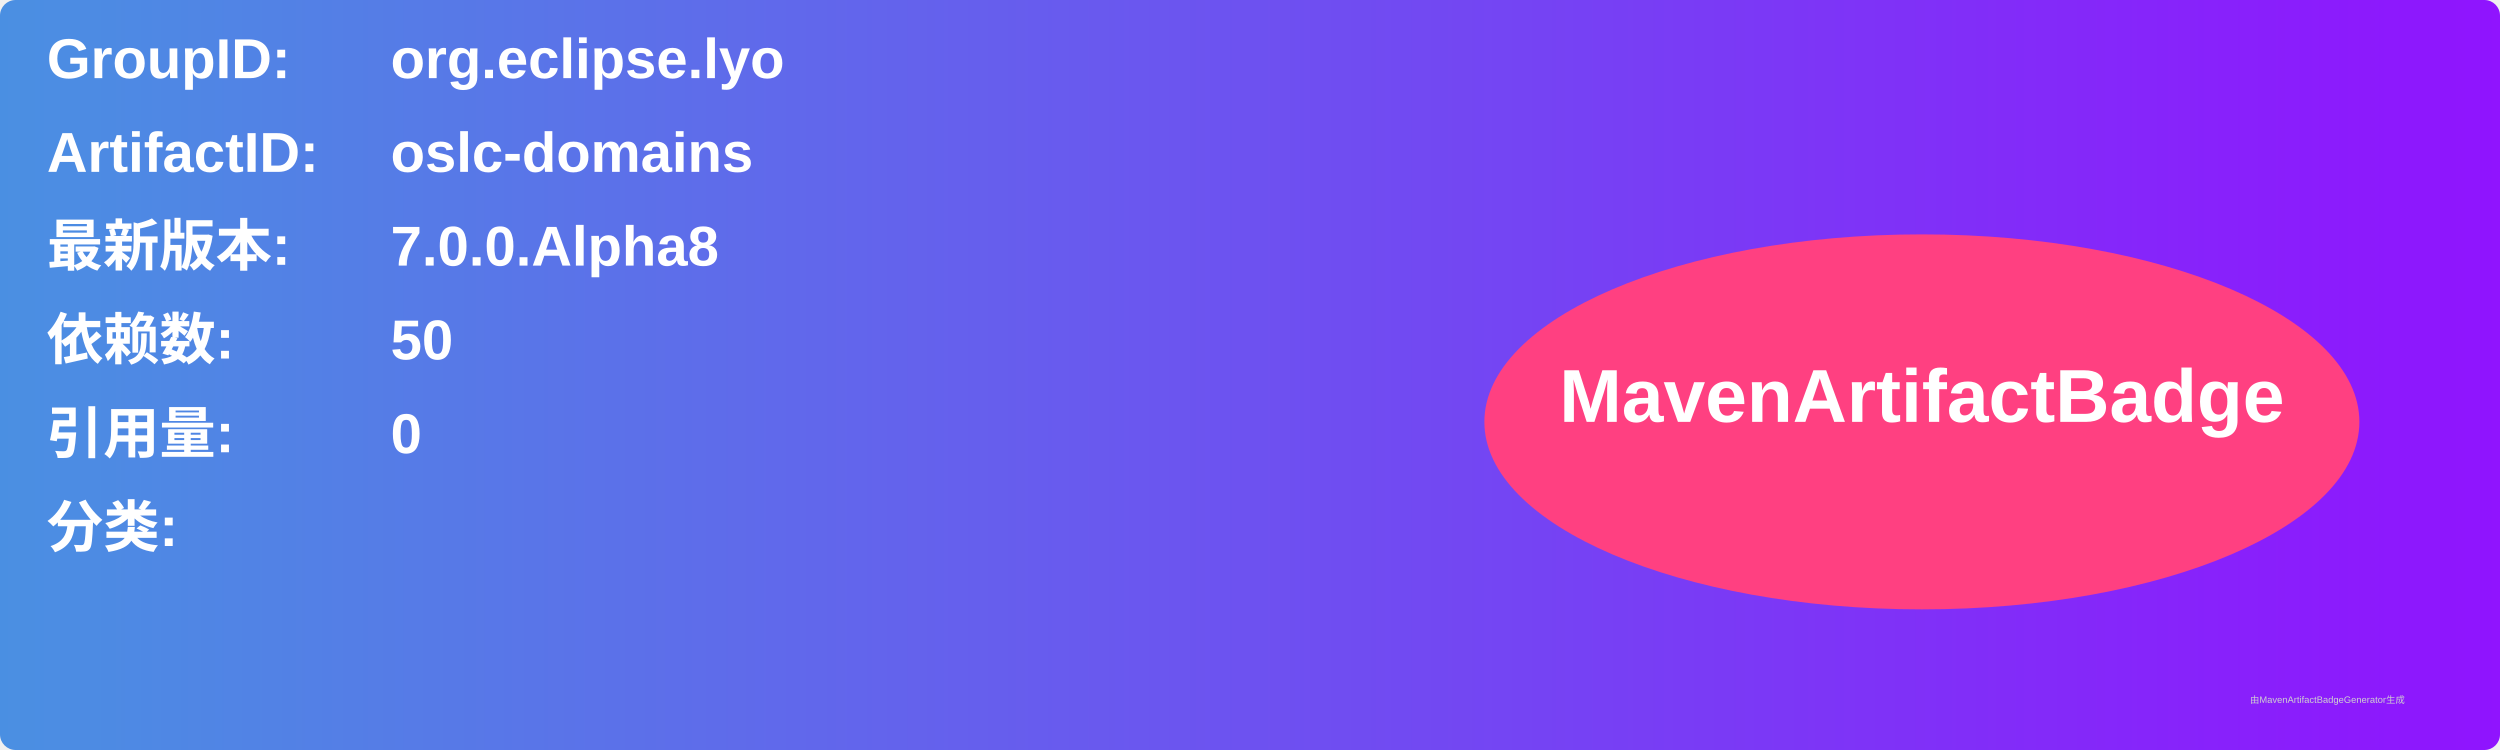
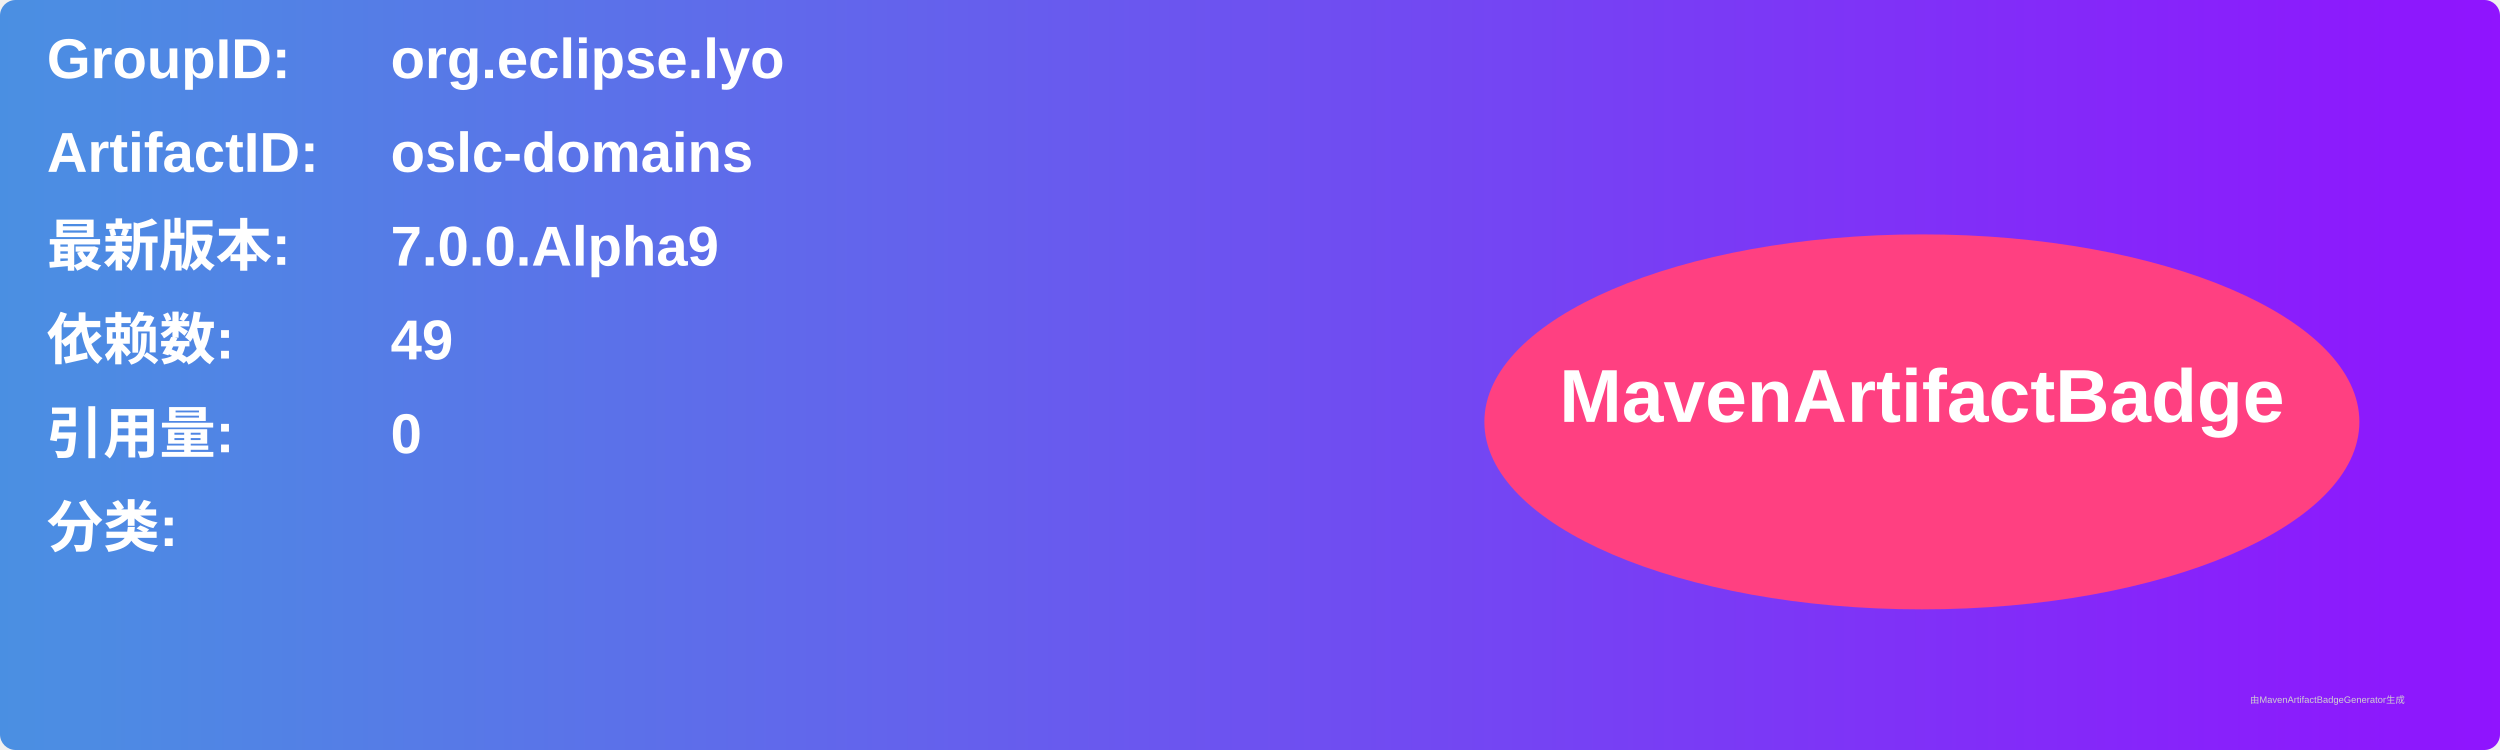
<svg xmlns="http://www.w3.org/2000/svg" width="800" height="240" viewBox="0 0 800 240">
  <linearGradient id="grad" x1="0%" y1="0%" x2="100%" y2="0%">
    <stop offset="0%" stop-color="#4a90e2" />
    <stop offset="100%" stop-color="#9013fe" />
  </linearGradient>
  <rect width="100%" height="100%" rx="5" ry="5" fill="url(#grad)" />
  <g transform="translate(15, 15)">
    <text x="0" y="10" font-family="Arial" font-size="18" fill="white" font-weight="bold" width="260">GroupID:</text>
    <text x="110" y="10" font-family="Arial" font-size="18" fill="white" font-weight="bold" width="460">org.eclipse.lyo</text>
    <text x="0" y="40" font-family="Arial" font-size="18" fill="white" font-weight="bold" width="260">ArtifactID:</text>
    <text x="110" y="40" font-family="Arial" font-size="18" fill="white" font-weight="bold" width="460">oslc-domains</text>
    <text x="0" y="70" font-family="Arial" font-size="18" fill="white" font-weight="bold">最新版本:</text>
    <text x="110" y="70" font-family="Arial" font-size="18" fill="white" font-weight="bold">
-       <tspan font-weight="bold">7.0.0.Alpha8</tspan>
+       <tspan font-weight="bold">7.0.0.Alpha9</tspan>
    </text>
    <text x="0" y="100" font-family="Arial" font-size="18" fill="white" font-weight="bold">依赖数: </text>
    <text x="110" y="100" font-family="Arial" font-size="18" fill="white">
-       <tspan font-weight="bold">50</tspan>
+       <tspan font-weight="bold">49</tspan>
    </text>
    <text x="0" y="130" font-family="Arial" font-size="18" fill="white" font-weight="bold">引用量: </text>
    <text x="110" y="130" font-family="Arial" font-size="18" fill="white">
      <tspan font-weight="bold">0</tspan>
    </text>
    <text x="0" y="160" font-family="Arial" font-size="18" fill="white" font-weight="bold">分类:</text>
    <text x="10" y="190" font-family="Arial" font-size="10" fill="white">
      <tspan font-weight="bold" />
    </text>
    <ellipse cx="600" cy="120" rx="140" ry="60" fill="#ff4081" />
    <text x="600" y="120" text-anchor="middle" font-family="Arial" font-size="24" fill="white" font-weight="bold">MavenArtifactBadge</text>
  </g>
  <text x="720" y="225" font-family="Arial" font-size="3" fill="#d0d0d0">由MavenArtifactBadgeGenerator生成</text>
</svg>
